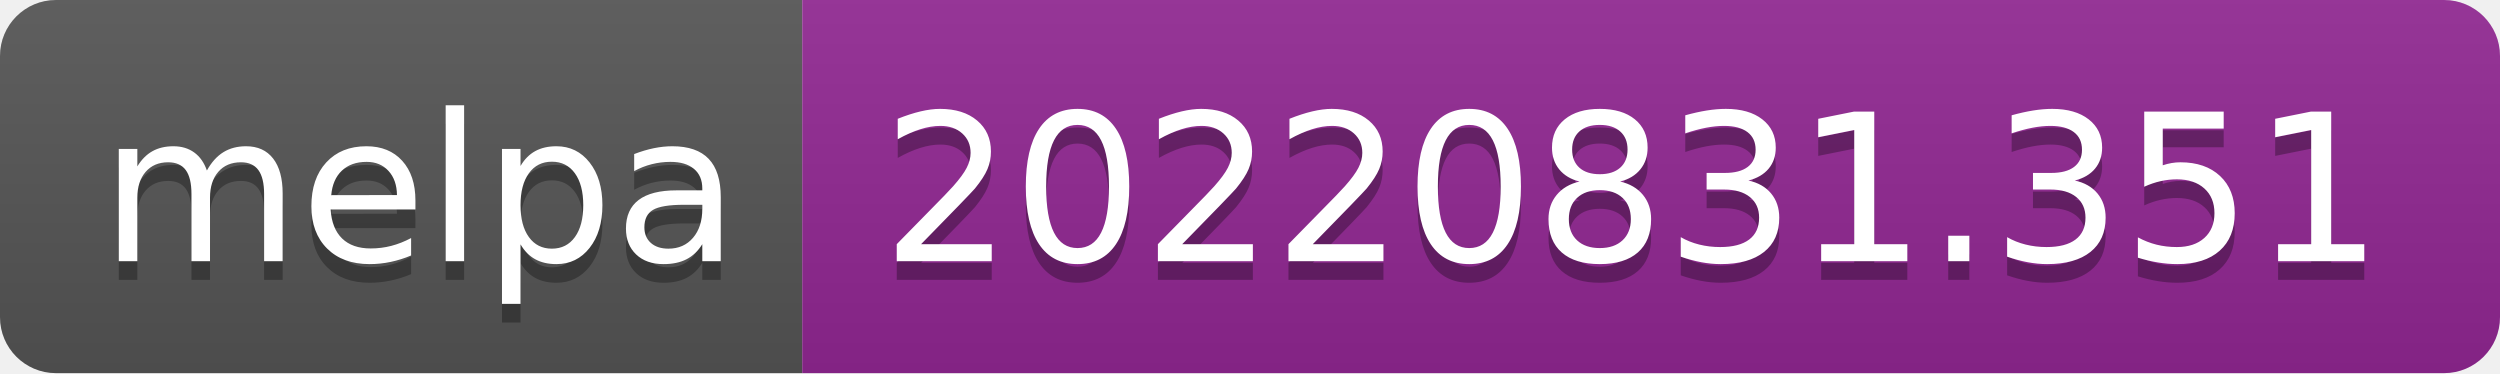
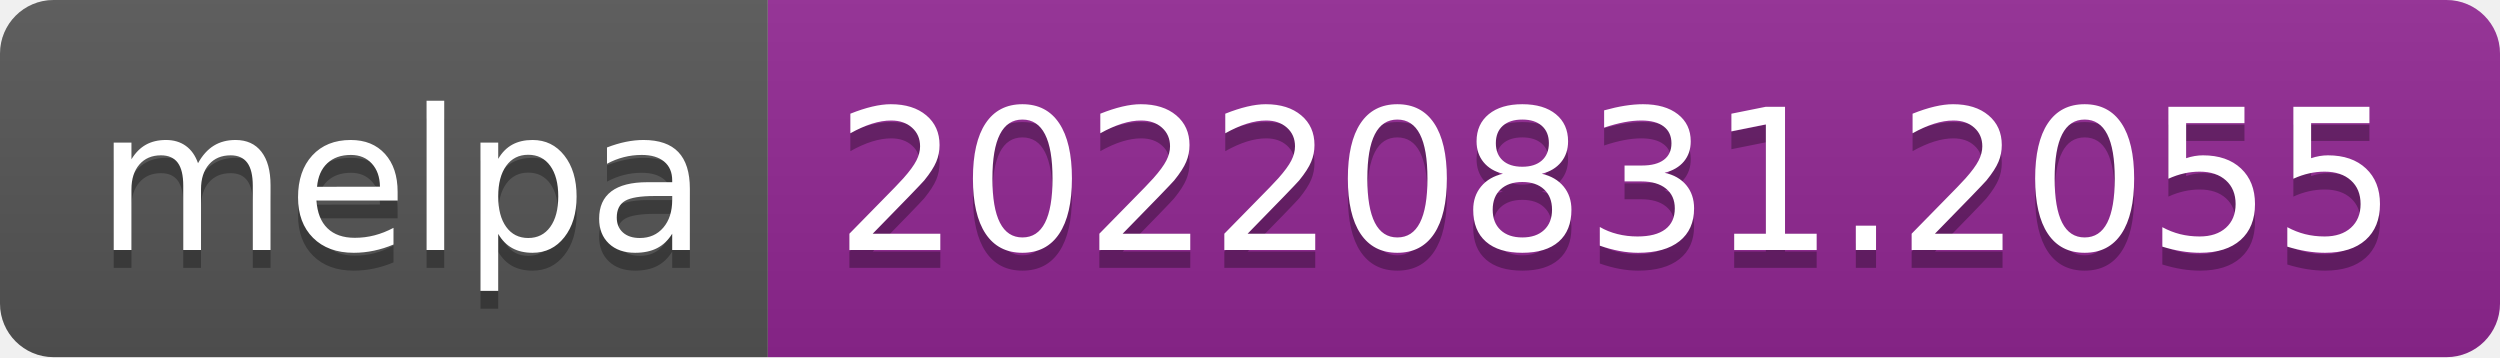
- <svg xmlns="http://www.w3.org/2000/svg" width="134" height="20" role="img" aria-label="melpa: 20220831.351">
+ <svg xmlns="http://www.w3.org/2000/svg" width="140" height="20" role="img" aria-label="melpa: 20220831.2055">
  <linearGradient id="s" x2="0" y2="100%">
    <stop offset="0" stop-color="#bbb" stop-opacity=".1" />
    <stop offset="1" stop-opacity=".1" />
  </linearGradient>
  <clipPath id="r">
-     <rect width="134" height="20" rx="3" fill="#fff" />
+     <rect width="140" height="20" rx="3" fill="#fff" />
  </clipPath>
  <g clip-path="url(#r)">
    <rect width="43" height="20" fill="#555" />
-     <rect x="43" width="91" height="20" fill="#922793" />
-     <rect width="134" height="20" fill="url(#s)" />
+     <rect x="43" width="97" height="20" fill="#922793" />
+     <rect width="140" height="20" fill="url(#s)" />
  </g>
  <g fill="#fff" text-anchor="middle" font-family="Verdana,Geneva,DejaVu Sans,sans-serif" text-rendering="geometricPrecision" font-size="110">
    <text aria-hidden="true" x="225" y="150" fill="#010101" fill-opacity=".3" transform="scale(.1)" textLength="330">melpa</text>
    <text x="225" y="140" transform="scale(.1)" fill="#fff" textLength="330">melpa</text>
-     <text aria-hidden="true" x="875" y="150" fill="#010101" fill-opacity=".3" transform="scale(.1)" textLength="810">20220831.351</text>
-     <text x="875" y="140" transform="scale(.1)" fill="#fff" textLength="810">20220831.351</text>
+     <text aria-hidden="true" x="905" y="150" fill="#010101" fill-opacity=".3" transform="scale(.1)" textLength="870">20220831.2055</text>
+     <text x="905" y="140" transform="scale(.1)" fill="#fff" textLength="870">20220831.2055</text>
  </g>
</svg>
